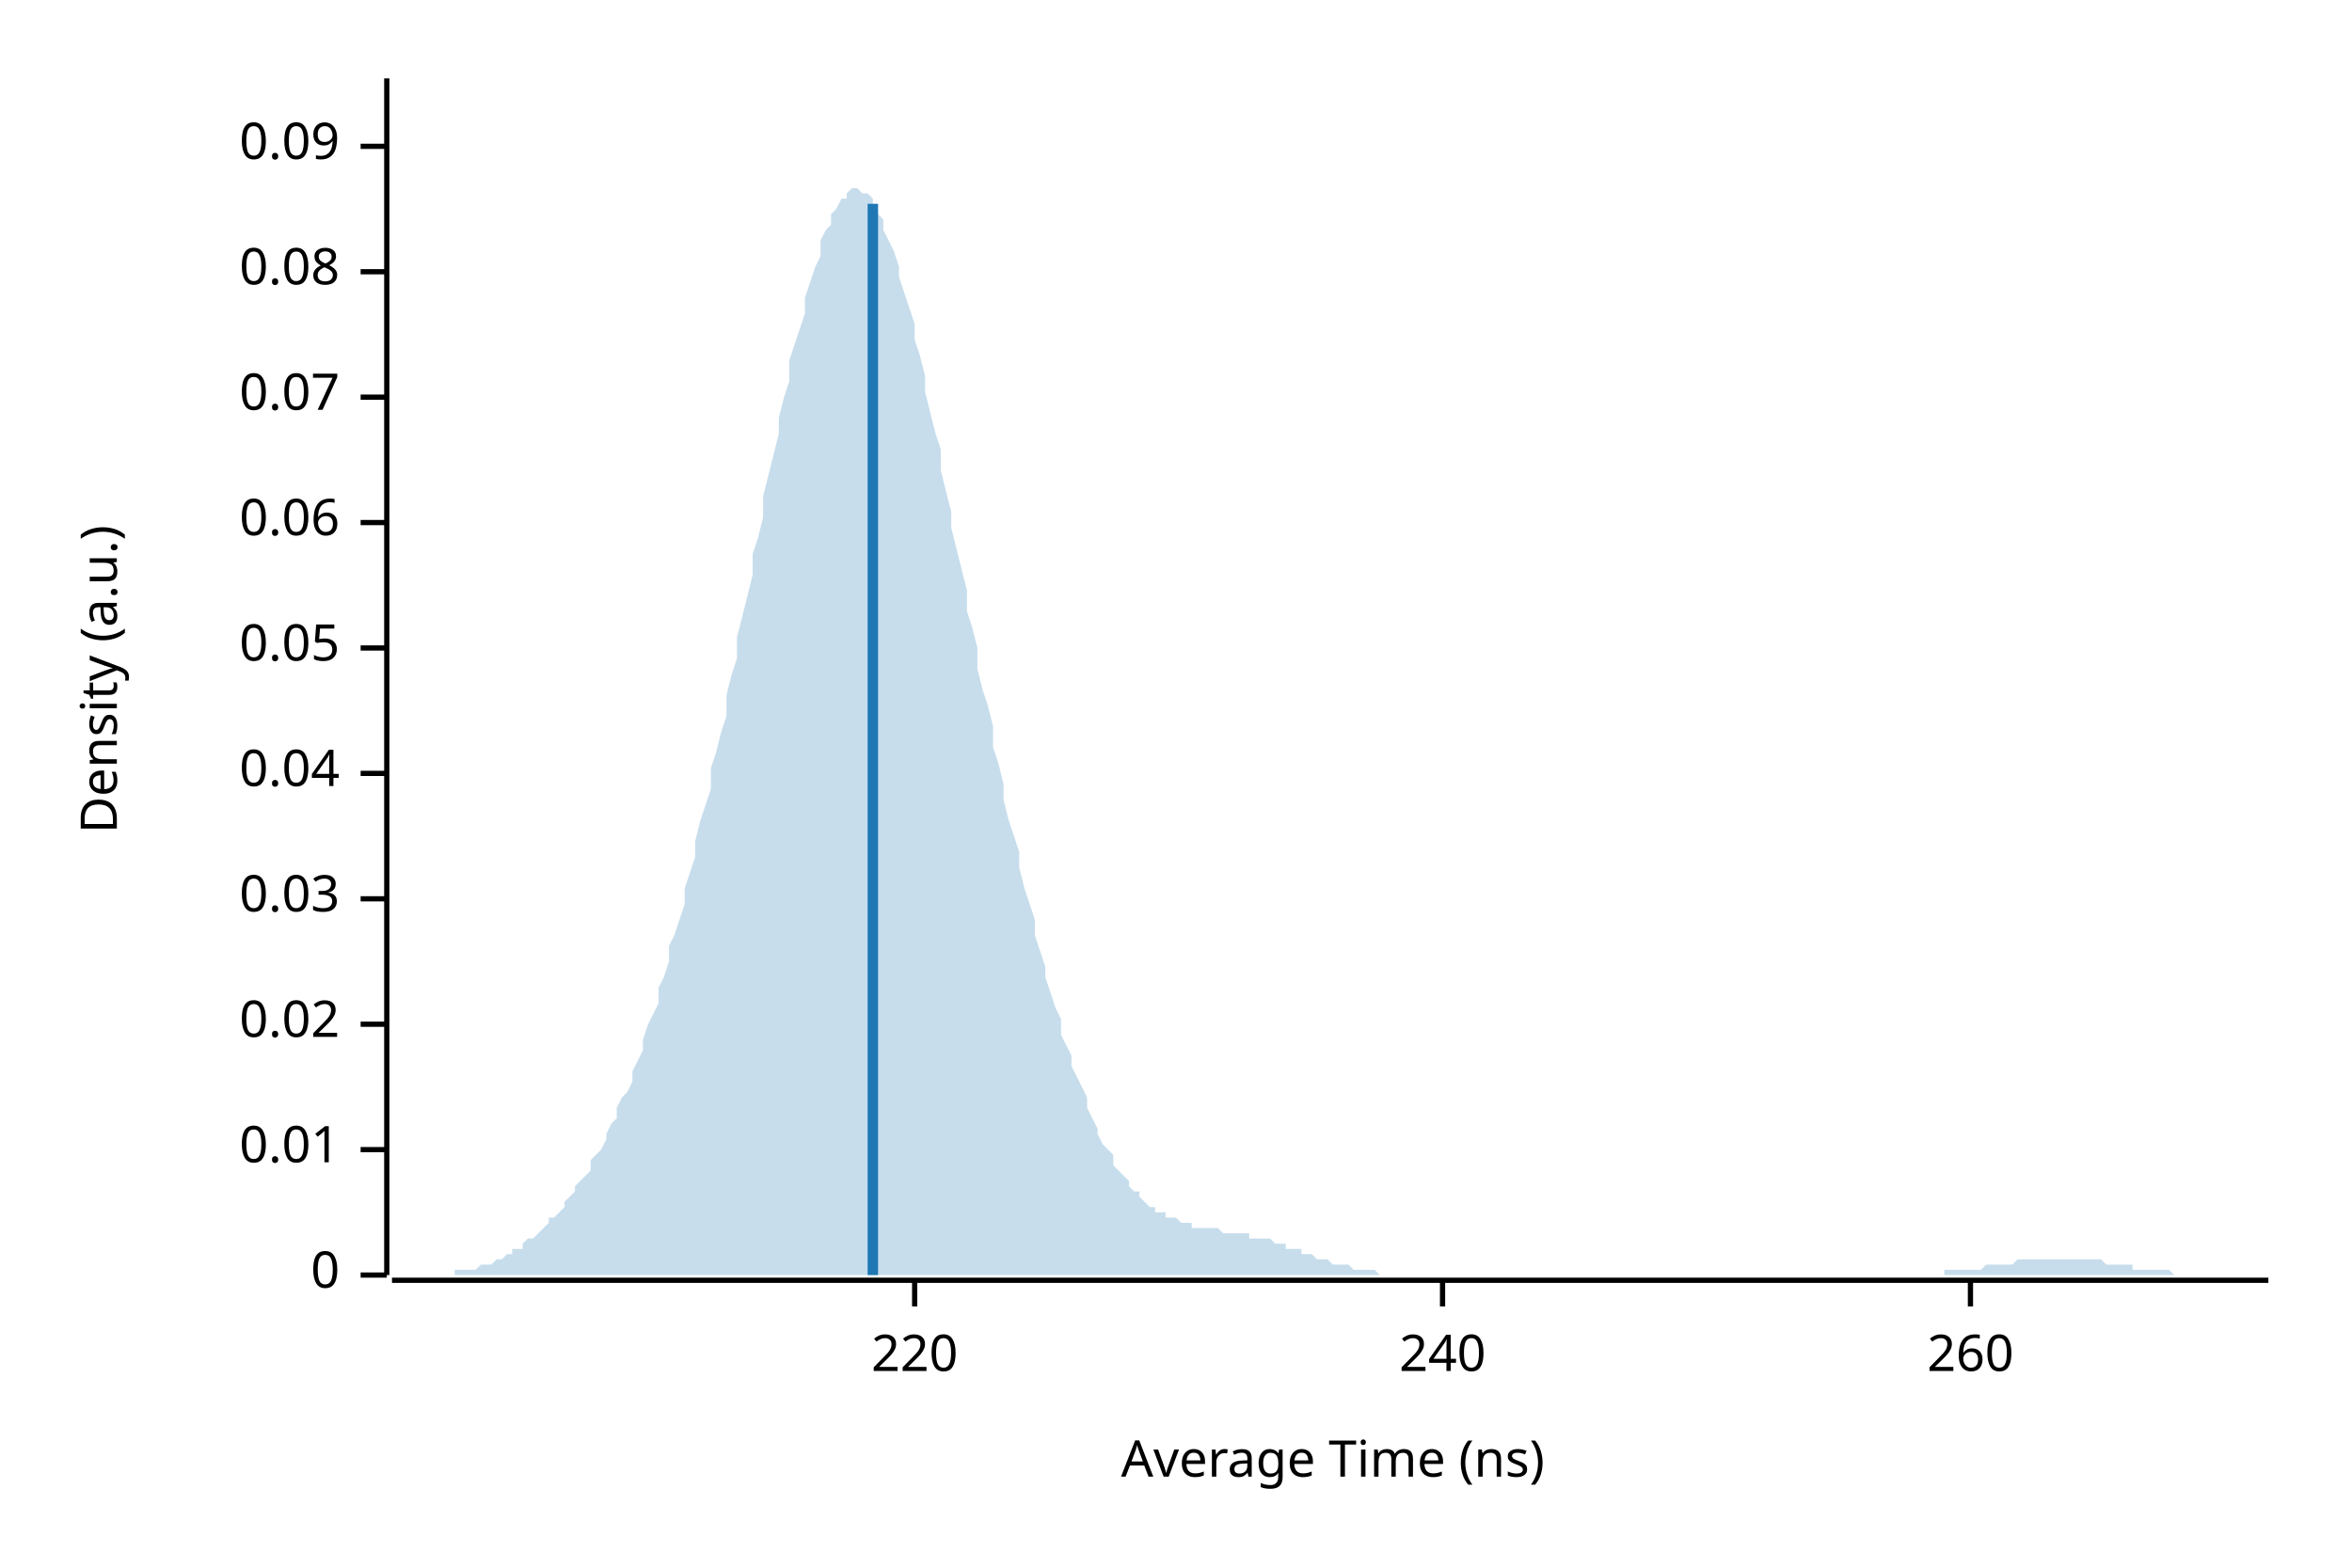
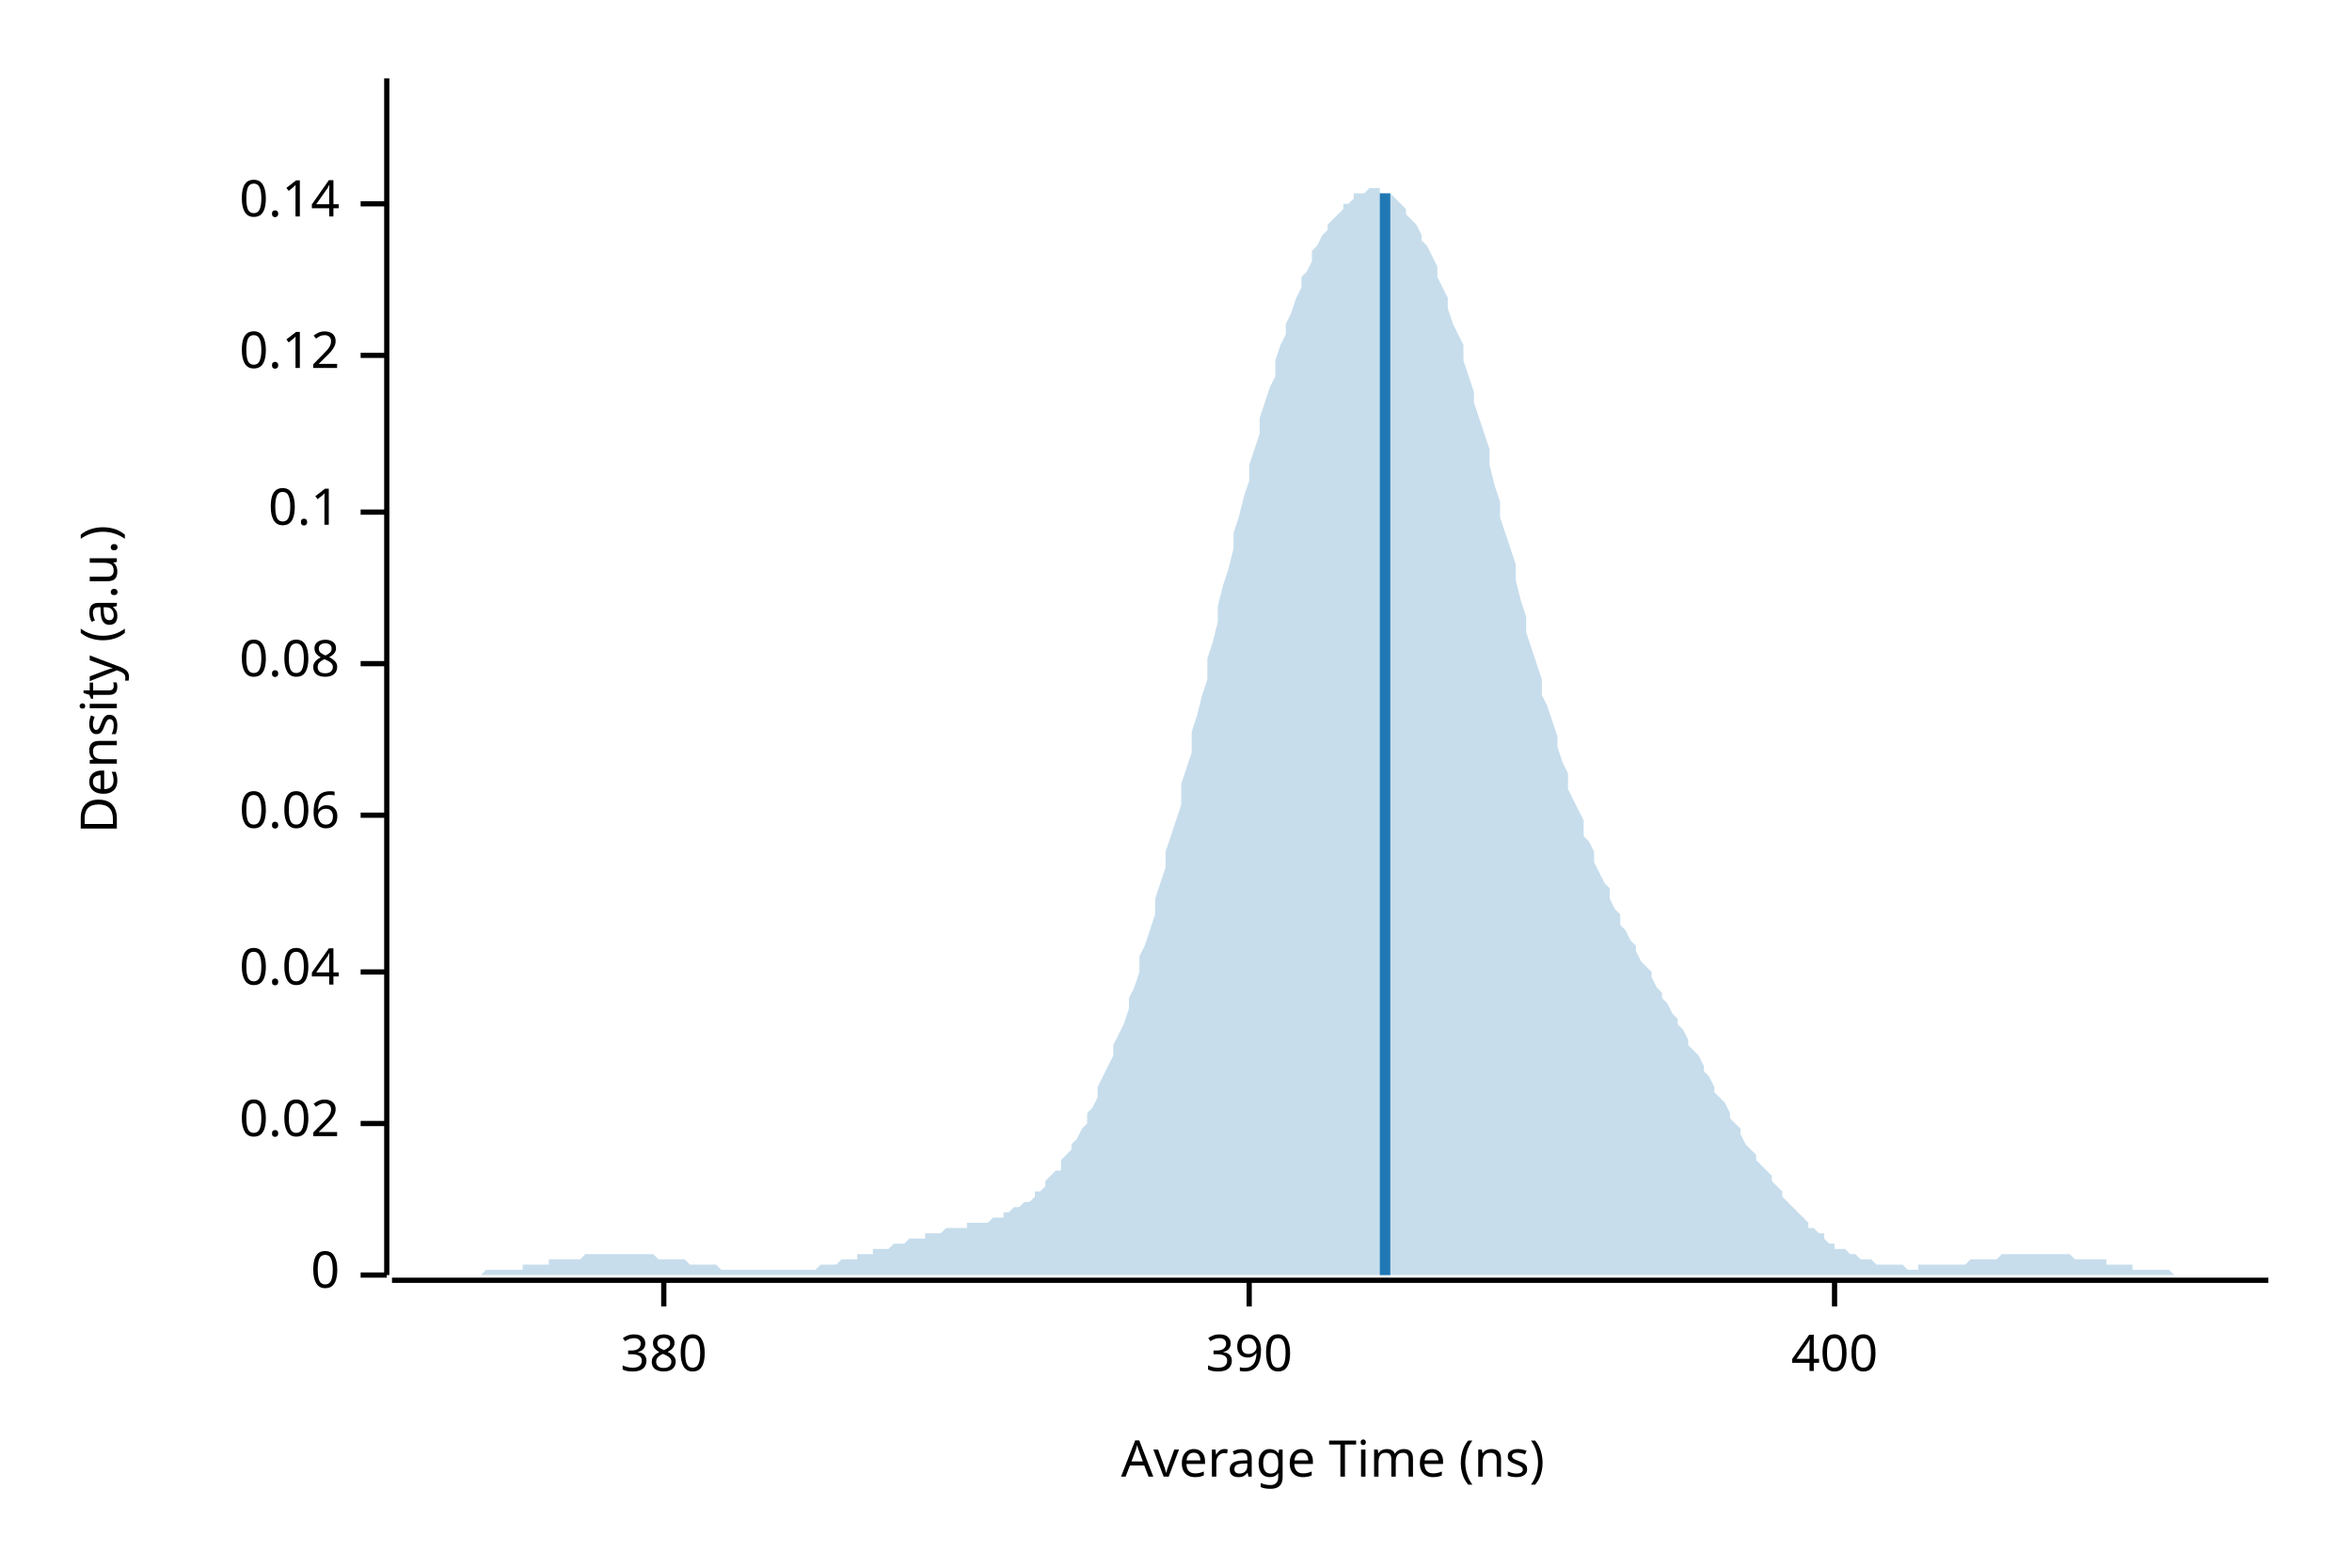
<svg xmlns="http://www.w3.org/2000/svg" width="450" height="300" viewBox="0 0 450 300">
  <text x="15" y="130" dy="0.76em" text-anchor="middle" font-family="sans-serif" font-size="9.677" opacity="1" fill="#000000" transform="rotate(270, 15, 130)">
Density (a.u.)
</text>
  <text x="255" y="285" dy="-0.5ex" text-anchor="middle" font-family="sans-serif" font-size="9.677" opacity="1" fill="#000000">
Average Time (ns)
</text>
  <polyline fill="none" opacity="1" stroke="#000000" stroke-width="1" points="74,15 74,244 " />
  <text x="65" y="244" dy="0.5ex" text-anchor="end" font-family="sans-serif" font-size="9.677" opacity="1" fill="#000000">
0
</text>
  <polyline fill="none" opacity="1" stroke="#000000" stroke-width="1" points="69,244 74,244 " />
-   <text x="65" y="220" dy="0.5ex" text-anchor="end" font-family="sans-serif" font-size="9.677" opacity="1" fill="#000000">
- 0.01
- </text>
-   <polyline fill="none" opacity="1" stroke="#000000" stroke-width="1" points="69,220 74,220 " />
-   <text x="65" y="196" dy="0.5ex" text-anchor="end" font-family="sans-serif" font-size="9.677" opacity="1" fill="#000000">
+   <text x="65" y="215" dy="0.5ex" text-anchor="end" font-family="sans-serif" font-size="9.677" opacity="1" fill="#000000">
0.02
</text>
-   <polyline fill="none" opacity="1" stroke="#000000" stroke-width="1" points="69,196 74,196 " />
-   <text x="65" y="172" dy="0.5ex" text-anchor="end" font-family="sans-serif" font-size="9.677" opacity="1" fill="#000000">
- 0.03
- </text>
-   <polyline fill="none" opacity="1" stroke="#000000" stroke-width="1" points="69,172 74,172 " />
-   <text x="65" y="148" dy="0.5ex" text-anchor="end" font-family="sans-serif" font-size="9.677" opacity="1" fill="#000000">
+   <polyline fill="none" opacity="1" stroke="#000000" stroke-width="1" points="69,215 74,215 " />
+   <text x="65" y="186" dy="0.5ex" text-anchor="end" font-family="sans-serif" font-size="9.677" opacity="1" fill="#000000">
0.04
</text>
-   <polyline fill="none" opacity="1" stroke="#000000" stroke-width="1" points="69,148 74,148 " />
-   <text x="65" y="124" dy="0.5ex" text-anchor="end" font-family="sans-serif" font-size="9.677" opacity="1" fill="#000000">
- 0.05
- </text>
-   <polyline fill="none" opacity="1" stroke="#000000" stroke-width="1" points="69,124 74,124 " />
-   <text x="65" y="100" dy="0.5ex" text-anchor="end" font-family="sans-serif" font-size="9.677" opacity="1" fill="#000000">
+   <polyline fill="none" opacity="1" stroke="#000000" stroke-width="1" points="69,186 74,186 " />
+   <text x="65" y="156" dy="0.5ex" text-anchor="end" font-family="sans-serif" font-size="9.677" opacity="1" fill="#000000">
0.06
</text>
-   <polyline fill="none" opacity="1" stroke="#000000" stroke-width="1" points="69,100 74,100 " />
-   <text x="65" y="76" dy="0.5ex" text-anchor="end" font-family="sans-serif" font-size="9.677" opacity="1" fill="#000000">
- 0.07
- </text>
-   <polyline fill="none" opacity="1" stroke="#000000" stroke-width="1" points="69,76 74,76 " />
-   <text x="65" y="52" dy="0.5ex" text-anchor="end" font-family="sans-serif" font-size="9.677" opacity="1" fill="#000000">
+   <polyline fill="none" opacity="1" stroke="#000000" stroke-width="1" points="69,156 74,156 " />
+   <text x="65" y="127" dy="0.5ex" text-anchor="end" font-family="sans-serif" font-size="9.677" opacity="1" fill="#000000">
0.08
</text>
-   <polyline fill="none" opacity="1" stroke="#000000" stroke-width="1" points="69,52 74,52 " />
-   <text x="65" y="28" dy="0.5ex" text-anchor="end" font-family="sans-serif" font-size="9.677" opacity="1" fill="#000000">
- 0.09
+   <polyline fill="none" opacity="1" stroke="#000000" stroke-width="1" points="69,127 74,127 " />
+   <text x="65" y="98" dy="0.5ex" text-anchor="end" font-family="sans-serif" font-size="9.677" opacity="1" fill="#000000">
+ 0.1
</text>
-   <polyline fill="none" opacity="1" stroke="#000000" stroke-width="1" points="69,28 74,28 " />
+   <polyline fill="none" opacity="1" stroke="#000000" stroke-width="1" points="69,98 74,98 " />
+   <text x="65" y="68" dy="0.5ex" text-anchor="end" font-family="sans-serif" font-size="9.677" opacity="1" fill="#000000">
+ 0.12
+ </text>
+   <polyline fill="none" opacity="1" stroke="#000000" stroke-width="1" points="69,68 74,68 " />
+   <text x="65" y="39" dy="0.5ex" text-anchor="end" font-family="sans-serif" font-size="9.677" opacity="1" fill="#000000">
+ 0.14
+ </text>
+   <polyline fill="none" opacity="1" stroke="#000000" stroke-width="1" points="69,39 74,39 " />
  <polyline fill="none" opacity="1" stroke="#000000" stroke-width="1" points="75,245 434,245 " />
-   <text x="175" y="255" dy="0.76em" text-anchor="middle" font-family="sans-serif" font-size="9.677" opacity="1" fill="#000000">
- 220
+   <text x="127" y="255" dy="0.76em" text-anchor="middle" font-family="sans-serif" font-size="9.677" opacity="1" fill="#000000">
+ 380
</text>
-   <polyline fill="none" opacity="1" stroke="#000000" stroke-width="1" points="175,245 175,250 " />
-   <text x="276" y="255" dy="0.76em" text-anchor="middle" font-family="sans-serif" font-size="9.677" opacity="1" fill="#000000">
- 240
+   <polyline fill="none" opacity="1" stroke="#000000" stroke-width="1" points="127,245 127,250 " />
+   <text x="239" y="255" dy="0.76em" text-anchor="middle" font-family="sans-serif" font-size="9.677" opacity="1" fill="#000000">
+ 390
</text>
-   <polyline fill="none" opacity="1" stroke="#000000" stroke-width="1" points="276,245 276,250 " />
-   <text x="377" y="255" dy="0.76em" text-anchor="middle" font-family="sans-serif" font-size="9.677" opacity="1" fill="#000000">
- 260
+   <polyline fill="none" opacity="1" stroke="#000000" stroke-width="1" points="239,245 239,250 " />
+   <text x="351" y="255" dy="0.76em" text-anchor="middle" font-family="sans-serif" font-size="9.677" opacity="1" fill="#000000">
+ 400
</text>
-   <polyline fill="none" opacity="1" stroke="#000000" stroke-width="1" points="377,245 377,250 " />
-   <polygon opacity="0.25" fill="#1F78B4" points="75,244 75,244 76,244 77,244 77,244 78,244 79,244 80,244 80,244 81,244 82,244 82,244 83,244 84,244 85,244 85,244 86,244 87,244 87,243 88,243 89,243 90,243 90,243 91,243 92,242 92,242 93,242 94,242 95,241 95,241 96,241 97,240 98,240 98,239 99,239 100,239 100,238 101,237 102,237 103,236 103,236 104,235 105,234 105,233 106,233 107,232 108,231 108,230 109,229 110,228 110,227 111,226 112,225 113,224 113,222 114,221 115,220 116,218 116,217 117,215 118,214 118,212 119,210 120,209 121,207 121,205 122,203 123,201 123,199 124,196 125,194 126,192 126,189 127,187 128,184 128,181 129,179 130,176 131,173 131,170 132,167 133,164 133,161 134,157 135,154 136,151 136,147 137,144 138,140 139,137 139,133 140,129 141,126 141,122 142,118 143,114 144,110 144,106 145,103 146,99 146,95 147,91 148,87 149,83 149,80 150,76 151,73 151,69 152,66 153,63 154,60 154,57 155,54 156,51 157,49 157,46 158,44 159,43 159,41 160,40 161,38 162,38 162,37 163,36 164,36 164,36 165,37 166,37 167,38 167,39 168,41 169,42 169,44 170,46 171,48 172,51 172,53 173,56 174,59 175,62 175,65 176,68 177,72 177,75 178,79 179,83 180,86 180,90 181,94 182,98 182,101 183,105 184,109 185,113 185,117 186,120 187,124 187,128 188,132 189,135 190,139 190,143 191,146 192,150 192,153 193,157 194,160 195,163 195,166 196,170 197,173 198,176 198,179 199,182 200,185 200,187 201,190 202,193 203,195 203,198 204,200 205,202 205,204 206,206 207,208 208,210 208,212 209,214 210,216 210,217 211,219 212,220 213,221 213,223 214,224 215,225 216,226 216,227 217,228 218,228 218,229 219,230 220,231 221,231 221,232 222,232 223,232 223,233 224,233 225,233 226,234 226,234 227,234 228,234 228,235 229,235 230,235 231,235 231,235 232,235 233,235 233,235 234,236 235,236 236,236 236,236 237,236 238,236 239,236 239,237 240,237 241,237 241,237 242,237 243,237 244,238 244,238 245,238 246,238 246,239 247,239 248,239 249,239 249,240 250,240 251,240 251,240 252,241 253,241 254,241 254,241 255,242 256,242 257,242 257,242 258,242 259,243 259,243 260,243 261,243 262,243 262,243 263,243 264,244 264,244 265,244 266,244 267,244 267,244 268,244 269,244 269,244 270,244 271,244 272,244 272,244 273,244 274,244 275,244 275,244 276,244 277,244 277,244 278,244 279,244 280,244 280,244 281,244 282,244 282,244 283,244 284,244 285,244 285,244 286,244 287,244 287,244 288,244 289,244 290,244 290,244 291,244 292,244 292,244 293,244 294,244 295,244 295,244 296,244 297,244 298,244 298,244 299,244 300,244 300,244 301,244 302,244 303,244 303,244 304,244 305,244 305,244 306,244 307,244 308,244 308,244 309,244 310,244 310,244 311,244 312,244 313,244 313,244 314,244 315,244 316,244 316,244 317,244 318,244 318,244 319,244 320,244 321,244 321,244 322,244 323,244 323,244 324,244 325,244 326,244 326,244 327,244 328,244 328,244 329,244 330,244 331,244 331,244 332,244 333,244 333,244 334,244 335,244 336,244 336,244 337,244 338,244 339,244 339,244 340,244 341,244 341,244 342,244 343,244 344,244 344,244 345,244 346,244 346,244 347,244 348,244 349,244 349,244 350,244 351,244 351,244 352,244 353,244 354,244 354,244 355,244 356,244 357,244 357,244 358,244 359,244 359,244 360,244 361,244 362,244 362,244 363,244 364,244 364,244 365,244 366,244 367,244 367,244 368,244 369,244 369,244 370,244 371,244 372,244 372,243 373,243 374,243 375,243 375,243 376,243 377,243 377,243 378,243 379,243 380,242 380,242 381,242 382,242 382,242 383,242 384,242 385,242 385,242 386,241 387,241 387,241 388,241 389,241 390,241 390,241 391,241 392,241 392,241 393,241 394,241 395,241 395,241 396,241 397,241 398,241 398,241 399,241 400,241 400,241 401,241 402,241 403,242 403,242 404,242 405,242 405,242 406,242 407,242 408,242 408,243 409,243 410,243 410,243 411,243 412,243 413,243 413,243 414,243 415,243 416,244 416,244 417,244 418,244 418,244 419,244 420,244 421,244 421,244 422,244 423,244 423,244 424,244 425,244 426,244 426,244 427,244 428,244 428,244 429,244 430,244 431,244 431,244 432,244 433,244 434,244 434,244 75,244 " />
-   <polyline fill="none" opacity="1" stroke="#1F78B4" stroke-width="2" points="167,244 167,39 " />
+   <polyline fill="none" opacity="1" stroke="#000000" stroke-width="1" points="351,245 351,250 " />
+   <polygon opacity="0.25" fill="#1F78B4" points="75,244 75,244 76,244 77,244 77,244 78,244 79,244 80,244 80,244 81,244 82,244 82,244 83,244 84,244 85,244 85,244 86,244 87,244 87,244 88,244 89,244 90,244 90,244 91,244 92,244 92,244 93,243 94,243 95,243 95,243 96,243 97,243 98,243 98,243 99,243 100,243 100,242 101,242 102,242 103,242 103,242 104,242 105,242 105,241 106,241 107,241 108,241 108,241 109,241 110,241 110,241 111,241 112,240 113,240 113,240 114,240 115,240 116,240 116,240 117,240 118,240 118,240 119,240 120,240 121,240 121,240 122,240 123,240 123,240 124,240 125,240 126,241 126,241 127,241 128,241 128,241 129,241 130,241 131,241 131,241 132,242 133,242 133,242 134,242 135,242 136,242 136,242 137,242 138,243 139,243 139,243 140,243 141,243 141,243 142,243 143,243 144,243 144,243 145,243 146,243 146,243 147,243 148,243 149,243 149,243 150,243 151,243 151,243 152,243 153,243 154,243 154,243 155,243 156,243 157,242 157,242 158,242 159,242 159,242 160,242 161,241 162,241 162,241 163,241 164,241 164,240 165,240 166,240 167,240 167,239 168,239 169,239 169,239 170,239 171,238 172,238 172,238 173,238 174,237 175,237 175,237 176,237 177,237 177,236 178,236 179,236 180,236 180,236 181,235 182,235 182,235 183,235 184,235 185,235 185,234 186,234 187,234 187,234 188,234 189,234 190,233 190,233 191,233 192,233 192,232 193,232 194,231 195,231 195,231 196,230 197,230 198,229 198,228 199,228 200,227 200,226 201,225 202,224 203,224 203,222 204,221 205,220 205,219 206,218 207,216 208,215 208,213 209,212 210,210 210,208 211,206 212,204 213,202 213,200 214,198 215,196 216,193 216,191 217,189 218,186 218,183 219,181 220,178 221,175 221,172 222,169 223,166 223,163 224,160 225,157 226,154 226,150 227,147 228,144 228,140 229,137 230,133 231,130 231,126 232,123 233,119 233,116 234,112 235,109 236,105 236,102 237,99 238,95 239,92 239,89 240,86 241,83 241,80 242,77 243,74 244,72 244,69 245,66 246,64 246,62 247,60 248,57 249,55 249,53 250,52 251,50 251,48 252,47 253,45 254,44 254,43 255,42 256,41 257,40 257,39 258,39 259,38 259,37 260,37 261,37 262,36 262,36 263,36 264,36 264,37 265,37 266,37 267,38 267,38 268,39 269,40 269,41 270,42 271,43 272,45 272,46 273,47 274,49 275,51 275,53 276,55 277,57 277,59 278,62 279,64 280,66 280,69 281,72 282,75 282,77 283,80 284,83 285,86 285,89 286,93 287,96 287,99 288,102 289,105 290,108 290,111 291,115 292,118 292,121 293,124 294,127 295,130 295,133 296,135 297,138 298,141 298,143 299,146 300,148 300,151 301,153 302,155 303,157 303,160 304,161 305,163 305,165 306,167 307,169 308,170 308,172 309,174 310,175 310,177 311,178 312,180 313,181 313,182 314,184 315,185 316,186 316,187 317,189 318,190 318,191 319,192 320,194 321,195 321,196 322,197 323,199 323,200 324,201 325,202 326,204 326,205 327,206 328,208 328,209 329,210 330,211 331,213 331,214 332,215 333,216 333,217 334,219 335,220 336,221 336,222 337,223 338,224 339,225 339,226 340,227 341,228 341,229 342,230 343,231 344,232 344,232 345,233 346,234 346,235 347,235 348,236 349,236 349,237 350,238 351,238 351,239 352,239 353,239 354,240 354,240 355,240 356,241 357,241 357,241 358,241 359,242 359,242 360,242 361,242 362,242 362,242 363,242 364,242 364,242 365,243 366,243 367,243 367,242 368,242 369,242 369,242 370,242 371,242 372,242 372,242 373,242 374,242 375,242 375,242 376,242 377,241 377,241 378,241 379,241 380,241 380,241 381,241 382,241 382,241 383,240 384,240 385,240 385,240 386,240 387,240 387,240 388,240 389,240 390,240 390,240 391,240 392,240 392,240 393,240 394,240 395,240 395,240 396,240 397,241 398,241 398,241 399,241 400,241 400,241 401,241 402,241 403,241 403,242 404,242 405,242 405,242 406,242 407,242 408,242 408,243 409,243 410,243 410,243 411,243 412,243 413,243 413,243 414,243 415,243 416,244 416,244 417,244 418,244 418,244 419,244 420,244 421,244 421,244 422,244 423,244 423,244 424,244 425,244 426,244 426,244 427,244 428,244 428,244 429,244 430,244 431,244 431,244 432,244 433,244 434,244 434,244 75,244 " />
+   <polyline fill="none" opacity="1" stroke="#1F78B4" stroke-width="2" points="265,244 265,37 " />
</svg>
